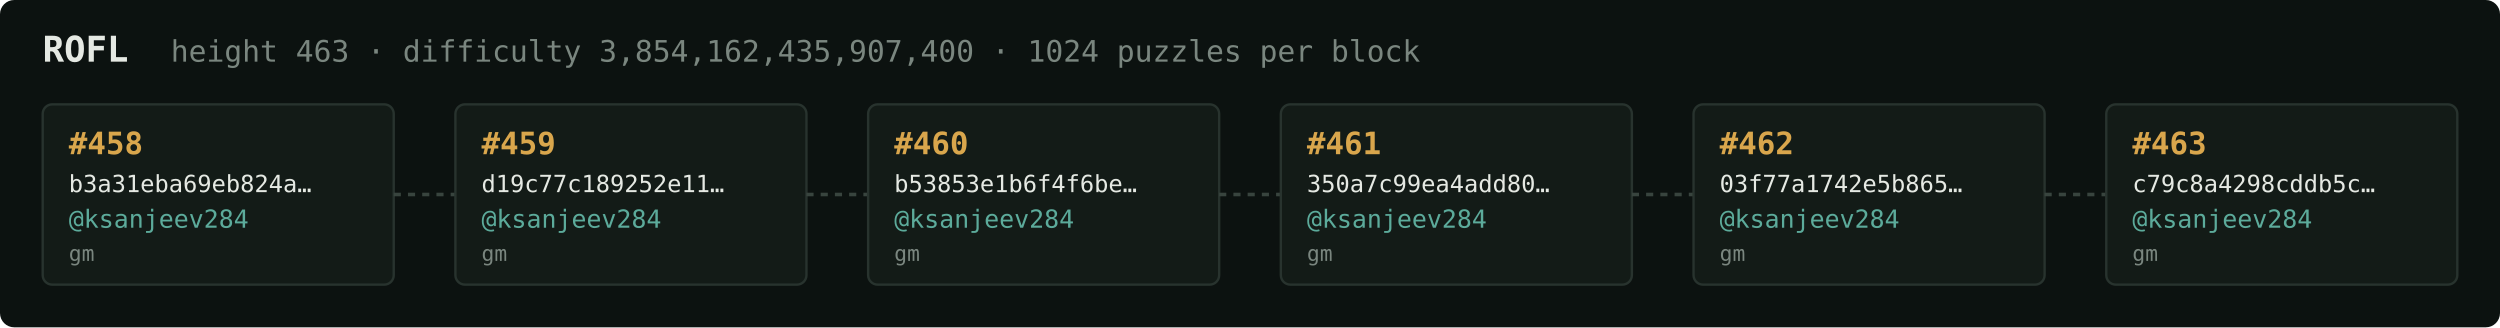
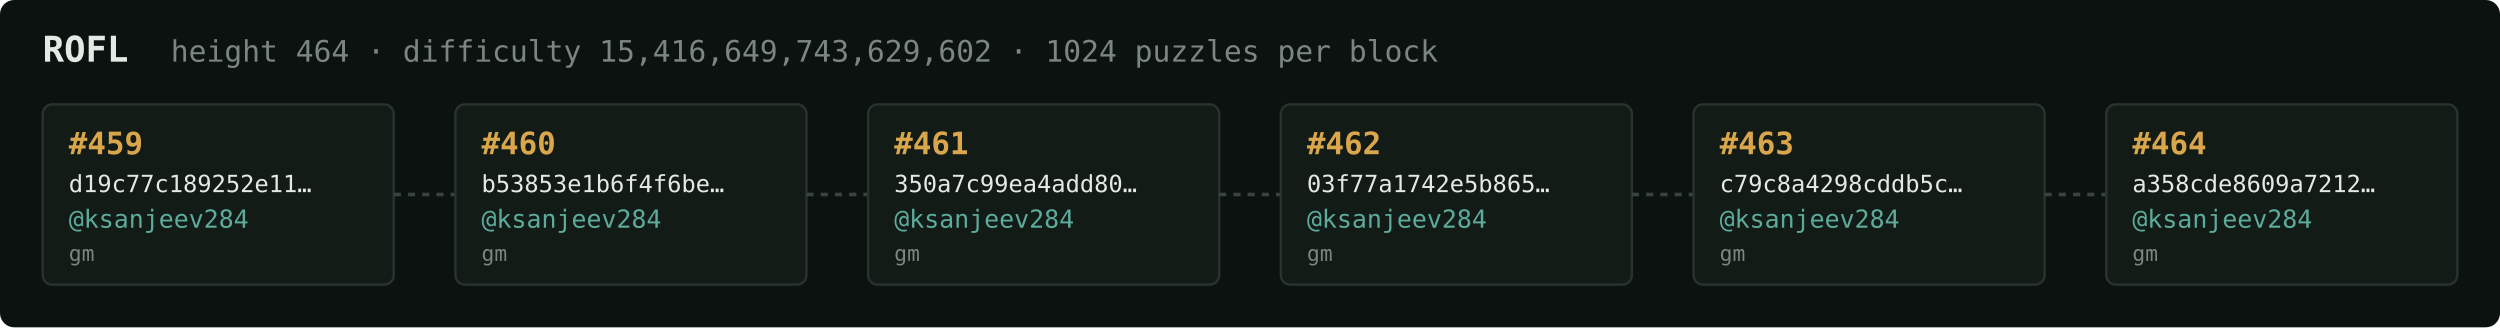
<svg xmlns="http://www.w3.org/2000/svg" width="1054" height="138" viewBox="0 0 1054 138" font-family="ui-monospace,SFMono-Regular,Menlo,monospace">
  <rect fill="#0c1210" width="1054" height="138" rx="6" />
  <text x="18" y="26" fill="#e5e9e3" font-size="15" font-weight="700">ROFL</text>
-   <text x="72" y="26" fill="#7a867f" font-size="12.5">height 463 · difficulty 3,854,162,435,907,400 · 1024 puzzles per block</text>
+   <text x="72" y="26" fill="#7a867f" font-size="12.5">height 464 · difficulty 15,416,649,743,629,602 · 1024 puzzles per block</text>
  <rect x="18" y="44" width="148" height="76" rx="4" fill="#131b17" stroke="#28332e" stroke-width="1" />
-   <text x="29" y="65" fill="#d9a64c" font-size="13" font-weight="700">#458</text>
-   <text x="29" y="81" fill="#e5e9e3" font-size="10">b3a31eba69eb824a…</text>
+   <text x="29" y="65" fill="#d9a64c" font-size="13" font-weight="700">#459</text>
+   <text x="29" y="81" fill="#e5e9e3" font-size="10">d19c77c189252e11…</text>
  <text x="29" y="96" fill="#5cab9b" font-size="10.5">@ksanjeev284</text>
  <text x="29" y="110" fill="#7a867f" font-size="9">gm</text>
  <line x1="166" y1="82.0" x2="192" y2="82.0" stroke="#38443e" stroke-width="1.5" stroke-dasharray="3 3" />
  <rect x="192" y="44" width="148" height="76" rx="4" fill="#131b17" stroke="#28332e" stroke-width="1" />
-   <text x="203" y="65" fill="#d9a64c" font-size="13" font-weight="700">#459</text>
-   <text x="203" y="81" fill="#e5e9e3" font-size="10">d19c77c189252e11…</text>
+   <text x="203" y="65" fill="#d9a64c" font-size="13" font-weight="700">#460</text>
+   <text x="203" y="81" fill="#e5e9e3" font-size="10">b53853e1b6f4f6be…</text>
  <text x="203" y="96" fill="#5cab9b" font-size="10.5">@ksanjeev284</text>
  <text x="203" y="110" fill="#7a867f" font-size="9">gm</text>
  <line x1="340" y1="82.0" x2="366" y2="82.0" stroke="#38443e" stroke-width="1.5" stroke-dasharray="3 3" />
  <rect x="366" y="44" width="148" height="76" rx="4" fill="#131b17" stroke="#28332e" stroke-width="1" />
-   <text x="377" y="65" fill="#d9a64c" font-size="13" font-weight="700">#460</text>
-   <text x="377" y="81" fill="#e5e9e3" font-size="10">b53853e1b6f4f6be…</text>
+   <text x="377" y="65" fill="#d9a64c" font-size="13" font-weight="700">#461</text>
+   <text x="377" y="81" fill="#e5e9e3" font-size="10">350a7c99ea4add80…</text>
  <text x="377" y="96" fill="#5cab9b" font-size="10.5">@ksanjeev284</text>
  <text x="377" y="110" fill="#7a867f" font-size="9">gm</text>
  <line x1="514" y1="82.0" x2="540" y2="82.0" stroke="#38443e" stroke-width="1.5" stroke-dasharray="3 3" />
  <rect x="540" y="44" width="148" height="76" rx="4" fill="#131b17" stroke="#28332e" stroke-width="1" />
-   <text x="551" y="65" fill="#d9a64c" font-size="13" font-weight="700">#461</text>
-   <text x="551" y="81" fill="#e5e9e3" font-size="10">350a7c99ea4add80…</text>
+   <text x="551" y="65" fill="#d9a64c" font-size="13" font-weight="700">#462</text>
+   <text x="551" y="81" fill="#e5e9e3" font-size="10">03f77a1742e5b865…</text>
  <text x="551" y="96" fill="#5cab9b" font-size="10.5">@ksanjeev284</text>
  <text x="551" y="110" fill="#7a867f" font-size="9">gm</text>
  <line x1="688" y1="82.0" x2="714" y2="82.0" stroke="#38443e" stroke-width="1.5" stroke-dasharray="3 3" />
  <rect x="714" y="44" width="148" height="76" rx="4" fill="#131b17" stroke="#28332e" stroke-width="1" />
-   <text x="725" y="65" fill="#d9a64c" font-size="13" font-weight="700">#462</text>
-   <text x="725" y="81" fill="#e5e9e3" font-size="10">03f77a1742e5b865…</text>
+   <text x="725" y="65" fill="#d9a64c" font-size="13" font-weight="700">#463</text>
+   <text x="725" y="81" fill="#e5e9e3" font-size="10">c79c8a4298cddb5c…</text>
  <text x="725" y="96" fill="#5cab9b" font-size="10.5">@ksanjeev284</text>
  <text x="725" y="110" fill="#7a867f" font-size="9">gm</text>
  <line x1="862" y1="82.0" x2="888" y2="82.0" stroke="#38443e" stroke-width="1.5" stroke-dasharray="3 3" />
  <rect x="888" y="44" width="148" height="76" rx="4" fill="#131b17" stroke="#28332e" stroke-width="1" />
-   <text x="899" y="65" fill="#d9a64c" font-size="13" font-weight="700">#463</text>
-   <text x="899" y="81" fill="#e5e9e3" font-size="10">c79c8a4298cddb5c…</text>
+   <text x="899" y="65" fill="#d9a64c" font-size="13" font-weight="700">#464</text>
+   <text x="899" y="81" fill="#e5e9e3" font-size="10">a358cde8609a7212…</text>
  <text x="899" y="96" fill="#5cab9b" font-size="10.5">@ksanjeev284</text>
  <text x="899" y="110" fill="#7a867f" font-size="9">gm</text>
</svg>
